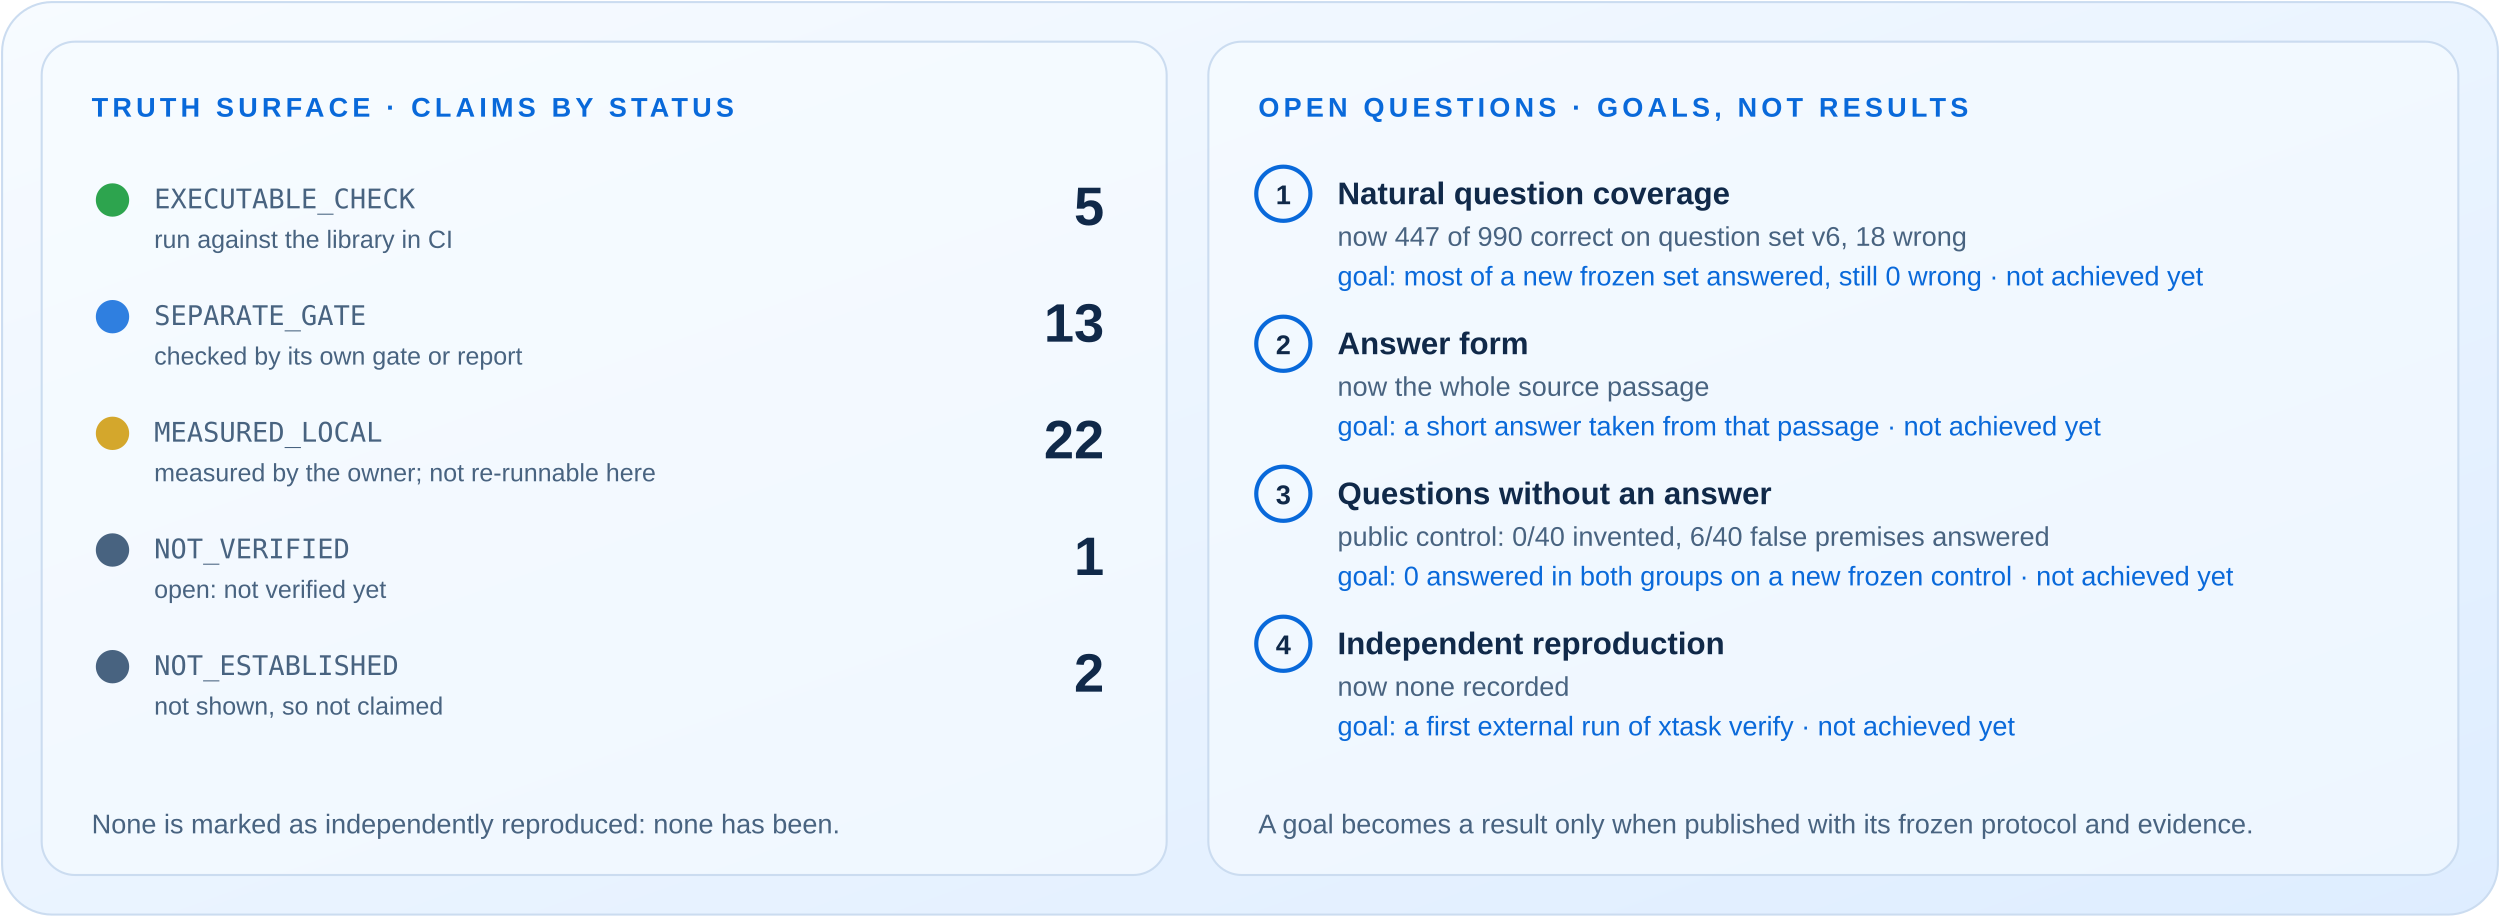
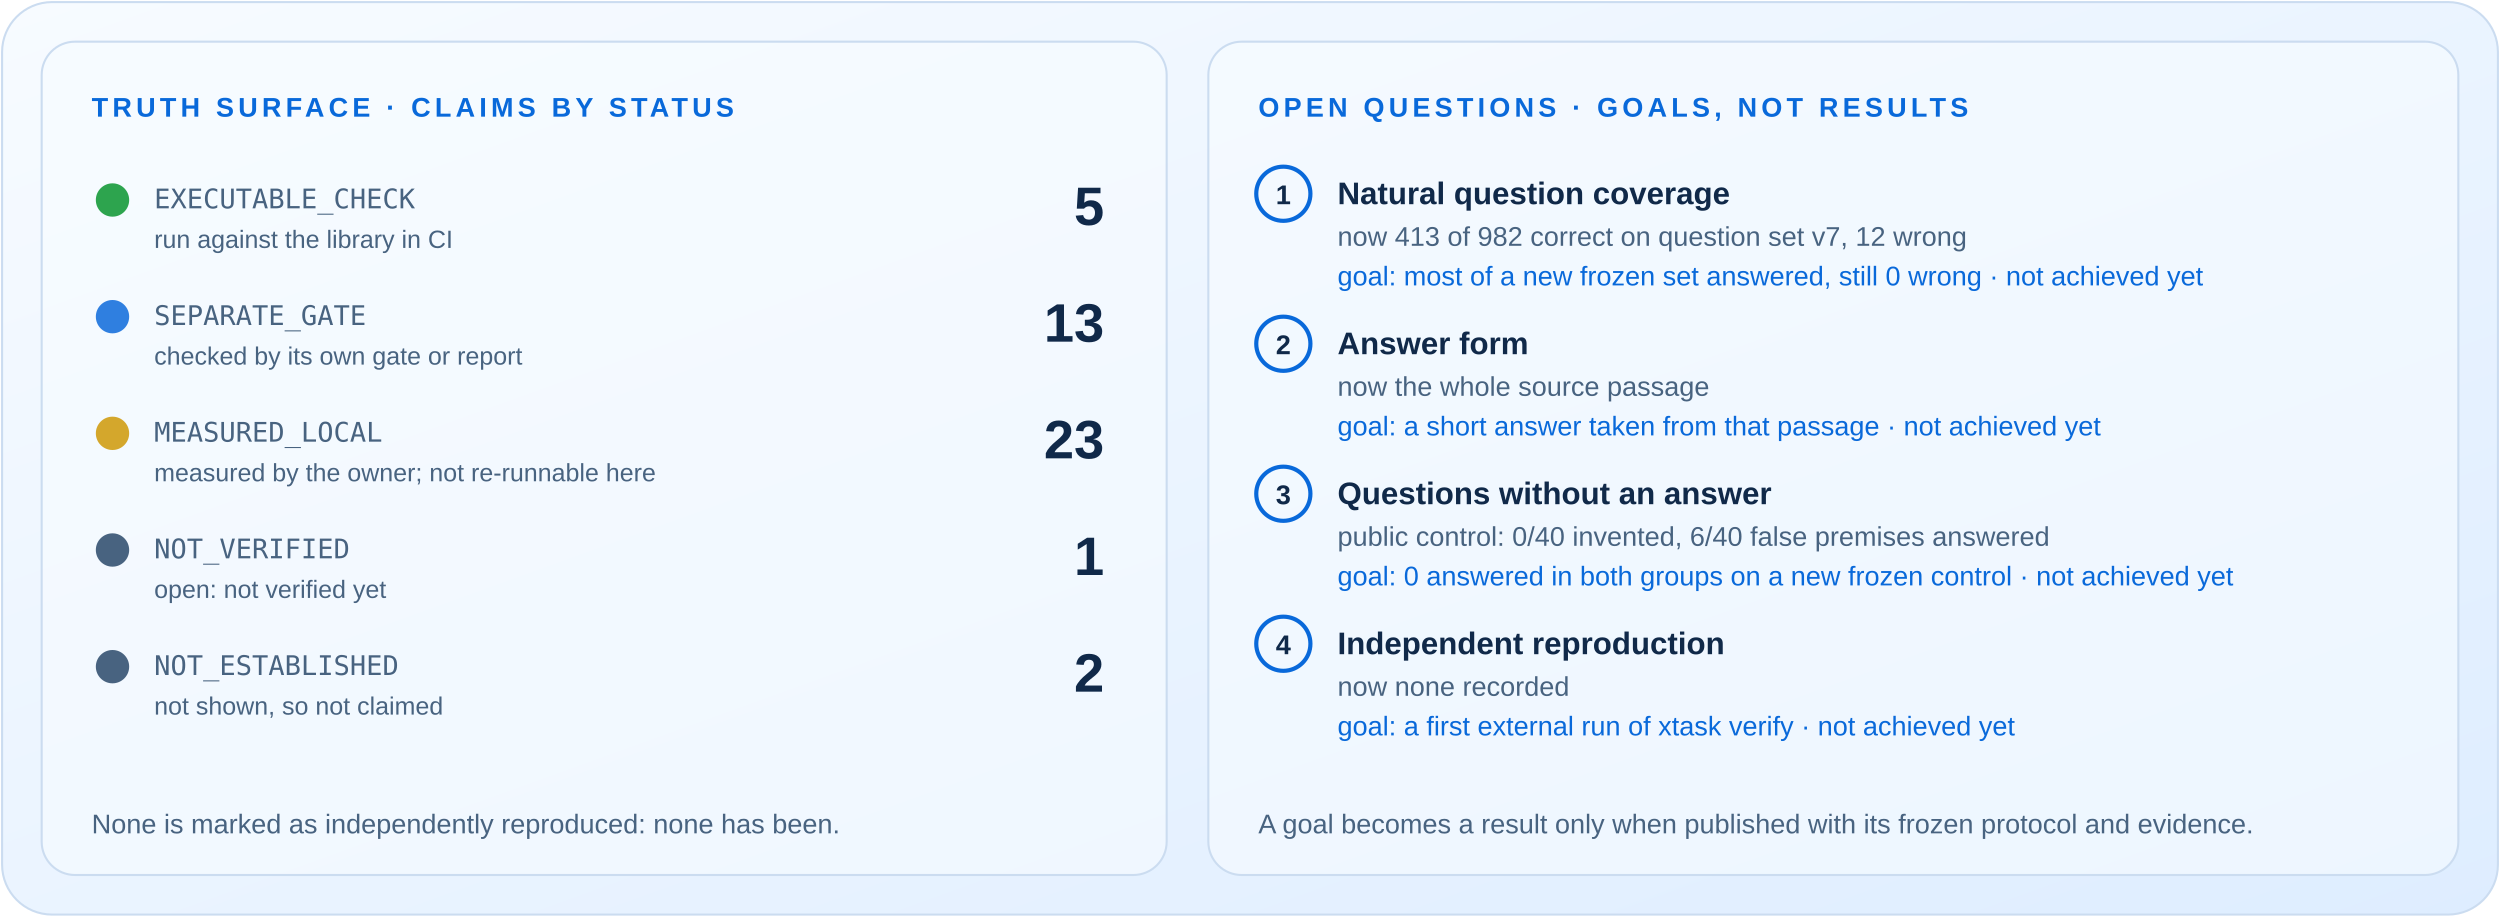
<svg xmlns="http://www.w3.org/2000/svg" width="1200" height="440" viewBox="0 0 1200 440" role="img" aria-labelledby="t d">
  <style>
text{font-family:Arial,Helvetica,sans-serif;fill:#102949}
.mono{font-family:ui-monospace,Consolas,"DejaVu Sans Mono",monospace;fill:#486380}
.kick{font-size:13px;font-weight:700;letter-spacing:2px;fill:#0969da}
.mut{fill:#486380}.b{font-weight:700}
</style>
  <defs>
    <linearGradient id="bg" x2="1" y2="1">
      <stop stop-color="#f7fbff" />
      <stop offset="1" stop-color="#deedff" />
    </linearGradient>
    <clipPath id="card">
      <rect x="1" y="1" width="1198" height="438" rx="24" />
    </clipPath>
  </defs>
  <rect x="1" y="1" width="1198" height="438" rx="24" fill="url(#bg)" stroke="#cbdcf0" />
  <rect x="20" y="20" width="540" height="400" rx="16" fill="#f7fbff" fill-opacity=".6" stroke="#cbdcf0" />
  <rect x="580" y="20" width="600" height="400" rx="16" fill="#f7fbff" fill-opacity=".6" stroke="#cbdcf0" />
  <text class="kick" x="44" y="56">TRUTH SURFACE · CLAIMS BY STATUS</text>
  <circle cx="54" cy="96" r="8" fill="#2da44e" />
  <text x="74" y="100" font-size="13" class="mono">EXECUTABLE_CHECK</text>
  <text x="74" y="119" font-size="12" class="mut">run against the library in CI</text>
  <text x="530" y="108" font-size="26" class="b" text-anchor="end">5</text>
  <circle cx="54" cy="152" r="8" fill="#2f7fe0" />
  <text x="74" y="156" font-size="13" class="mono">SEPARATE_GATE</text>
  <text x="74" y="175" font-size="12" class="mut">checked by its own gate or report</text>
  <text x="530" y="164" font-size="26" class="b" text-anchor="end">13</text>
  <circle cx="54" cy="208" r="8" fill="#d4a72c" />
  <text x="74" y="212" font-size="13" class="mono">MEASURED_LOCAL</text>
  <text x="74" y="231" font-size="12" class="mut">measured by the owner; not re-runnable here</text>
-   <text x="530" y="220" font-size="26" class="b" text-anchor="end">22</text>
+   <text x="530" y="220" font-size="26" class="b" text-anchor="end">23</text>
  <circle cx="54" cy="264" r="8" fill="#486380" />
  <text x="74" y="268" font-size="13" class="mono">NOT_VERIFIED</text>
  <text x="74" y="287" font-size="12" class="mut">open: not verified yet</text>
  <text x="530" y="276" font-size="26" class="b" text-anchor="end">1</text>
  <circle cx="54" cy="320" r="8" fill="#486380" />
  <text x="74" y="324" font-size="13" class="mono">NOT_ESTABLISHED</text>
  <text x="74" y="343" font-size="12" class="mut">not shown, so not claimed</text>
  <text x="530" y="332" font-size="26" class="b" text-anchor="end">2</text>
  <text x="44" y="400" font-size="13" class="mut">None is marked as independently reproduced: none has been.</text>
  <text class="kick" x="604" y="56">OPEN QUESTIONS · GOALS, NOT RESULTS</text>
  <circle cx="616" cy="93" r="13" fill="none" stroke="#0969da" stroke-width="2" />
  <text x="616" y="98" font-size="13" class="b" text-anchor="middle">1</text>
  <text x="642" y="98" font-size="15" class="b">Natural question coverage</text>
-   <text x="642" y="118" font-size="13" class="mut">now 447 of 990 correct on question set v6, 18 wrong</text>
+   <text x="642" y="118" font-size="13" class="mut">now 413 of 982 correct on question set v7, 12 wrong</text>
  <text x="642" y="137" font-size="13" style="fill:#0969da">goal: most of a new frozen set answered, still 0 wrong · not achieved yet</text>
  <circle cx="616" cy="165" r="13" fill="none" stroke="#0969da" stroke-width="2" />
  <text x="616" y="170" font-size="13" class="b" text-anchor="middle">2</text>
  <text x="642" y="170" font-size="15" class="b">Answer form</text>
  <text x="642" y="190" font-size="13" class="mut">now the whole source passage</text>
  <text x="642" y="209" font-size="13" style="fill:#0969da">goal: a short answer taken from that passage · not achieved yet</text>
  <circle cx="616" cy="237" r="13" fill="none" stroke="#0969da" stroke-width="2" />
  <text x="616" y="242" font-size="13" class="b" text-anchor="middle">3</text>
  <text x="642" y="242" font-size="15" class="b">Questions without an answer</text>
  <text x="642" y="262" font-size="13" class="mut">public control: 0/40 invented, 6/40 false premises answered</text>
  <text x="642" y="281" font-size="13" style="fill:#0969da">goal: 0 answered in both groups on a new frozen control · not achieved yet</text>
  <circle cx="616" cy="309" r="13" fill="none" stroke="#0969da" stroke-width="2" />
  <text x="616" y="314" font-size="13" class="b" text-anchor="middle">4</text>
  <text x="642" y="314" font-size="15" class="b">Independent reproduction</text>
  <text x="642" y="334" font-size="13" class="mut">now none recorded</text>
  <text x="642" y="353" font-size="13" style="fill:#0969da">goal: a first external run of xtask verify · not achieved yet</text>
  <text x="604" y="400" font-size="13" class="mut">A goal becomes a result only when published with its frozen protocol and evidence.</text>
</svg>
